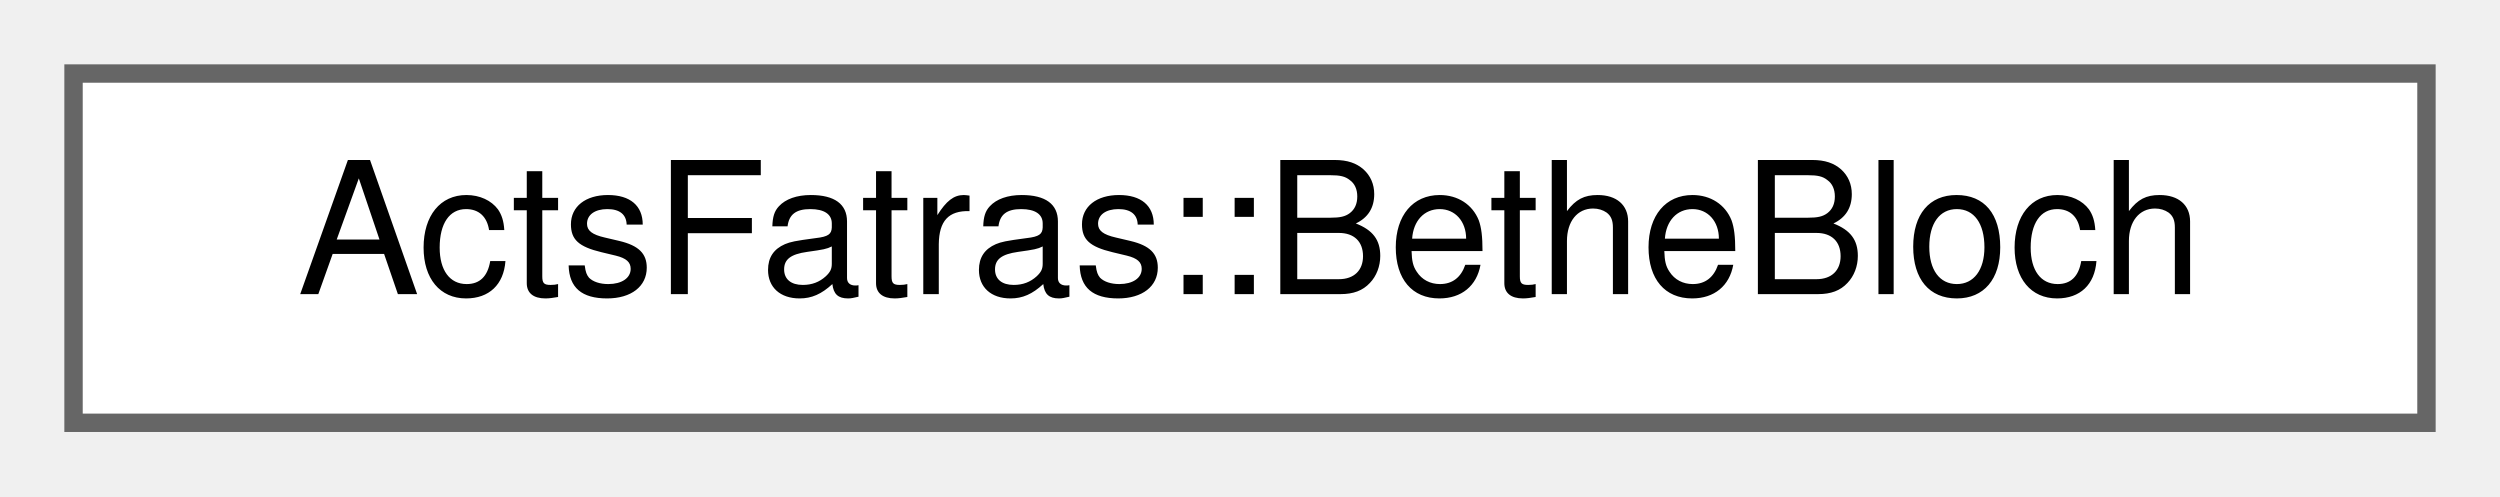
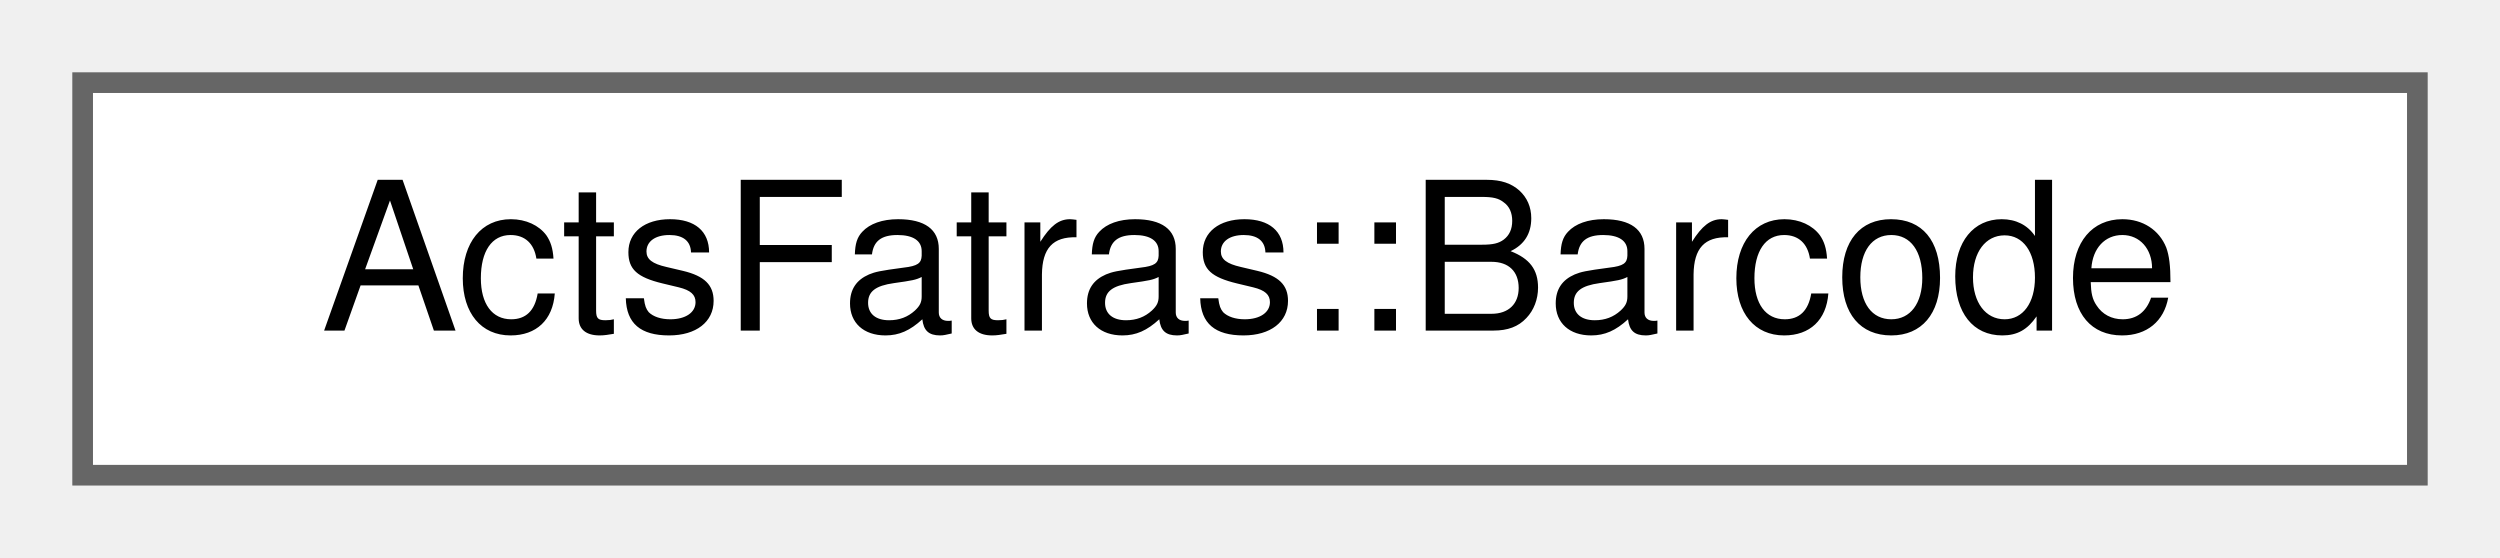
- <svg xmlns="http://www.w3.org/2000/svg" xmlns:xlink="http://www.w3.org/1999/xlink" width="136pt" height="27pt" viewBox="0.00 0.00 136.00 27.00">
+ <svg xmlns="http://www.w3.org/2000/svg" xmlns:xlink="http://www.w3.org/1999/xlink" width="121pt" height="27pt" viewBox="0.00 0.00 121.00 27.00">
  <g id="graph0" class="graph" transform="scale(1 1) rotate(0) translate(4 23)">
    <g id="Node000000" class="node">
      <g id="a_Node000000">
-         <a xlink:href="struct_acts_fatras_1_1_bethe_bloch.html" target="_top" xlink:title="Simulate energy loss using the Bethe-Bloch/Landau description.">
-           <polygon fill="white" stroke="#666666" points="128,-19 0,-19 0,0 128,0 128,-19" />
-           <text text-anchor="middle" x="64" y="-7" font-family="Helvetica,sans-Serif" font-size="10.00">ActsFatras::BetheBloch</text>
+         <a xlink:href="class_acts_fatras_1_1_barcode.html" target="_top" xlink:title="Particle identifier that encodes additional event information.">
+           <polygon fill="white" stroke="#666666" points="113,-19 0,-19 0,0 113,0 113,-19" />
+           <text text-anchor="middle" x="56.5" y="-7" font-family="Helvetica,sans-Serif" font-size="10.00">ActsFatras::Barcode</text>
        </a>
      </g>
    </g>
  </g>
</svg>
